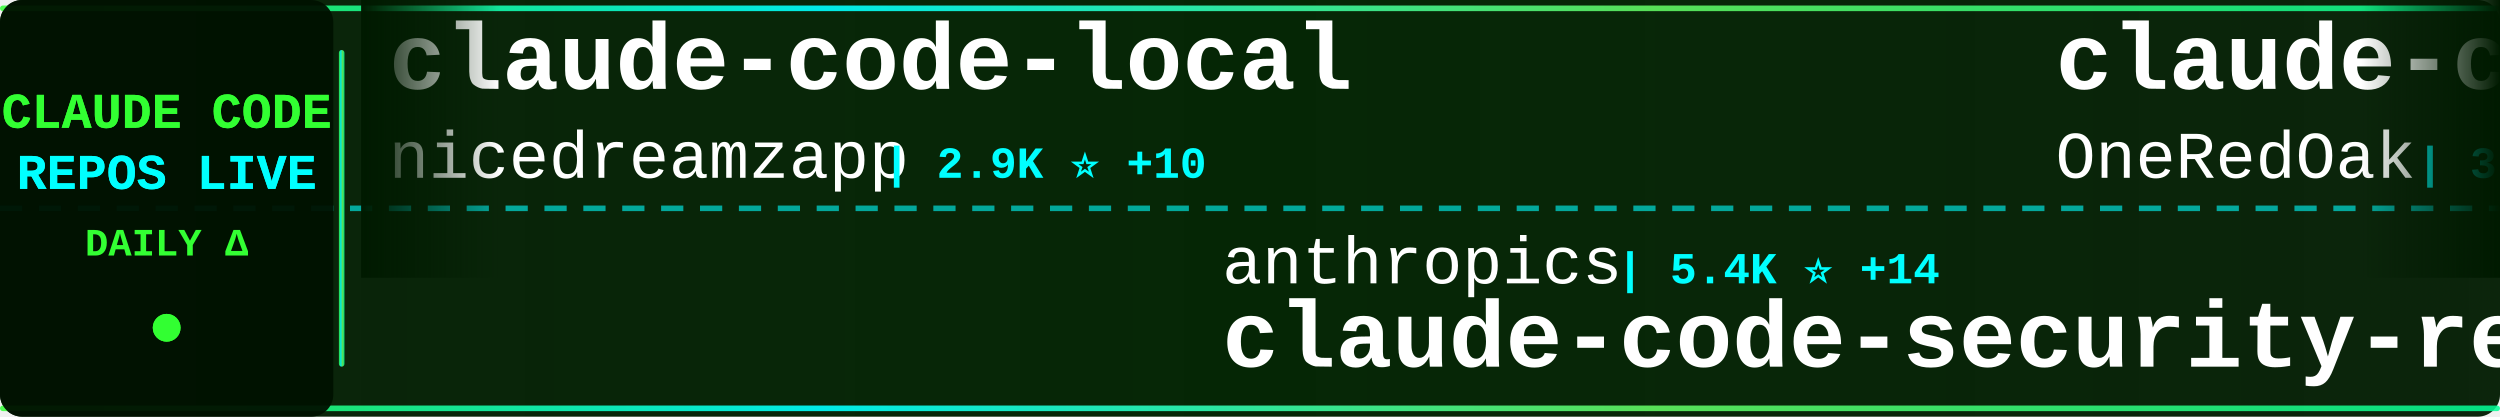
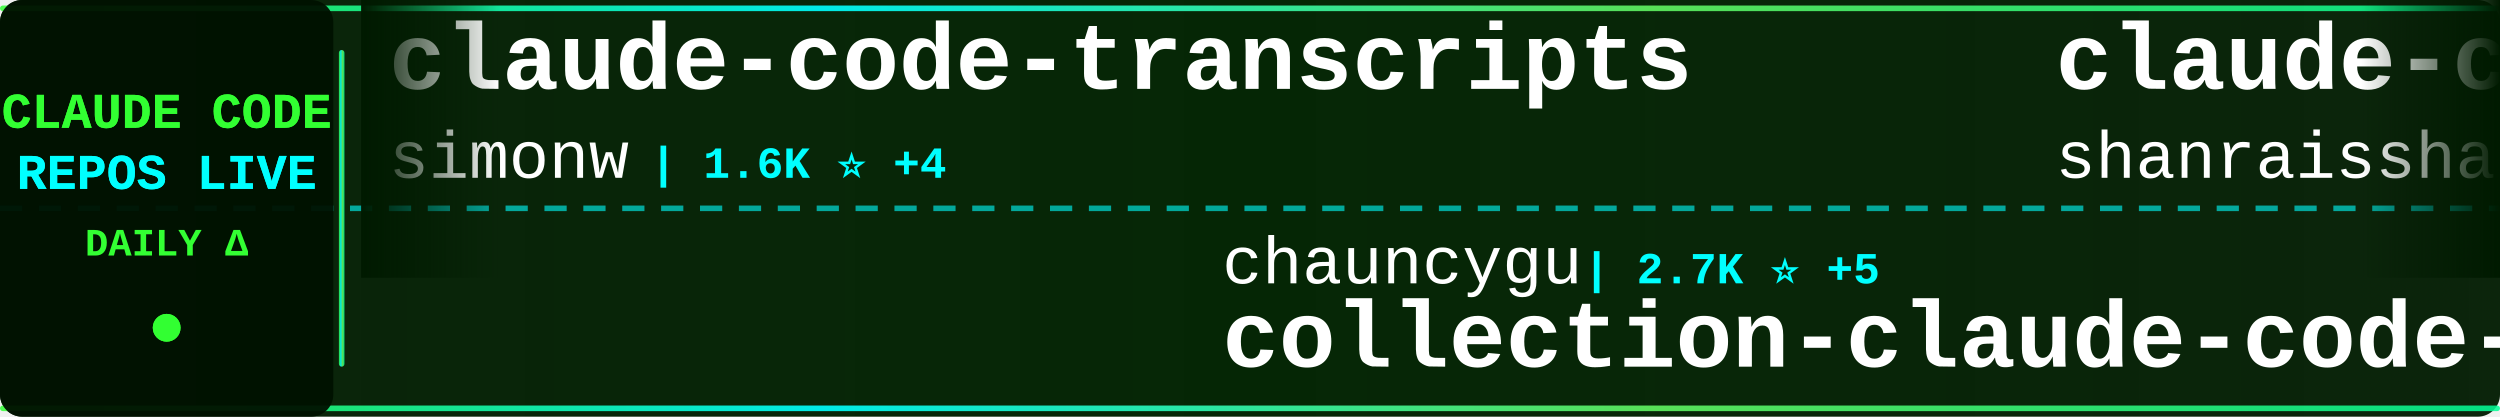
<svg xmlns="http://www.w3.org/2000/svg" width="900" height="150">
  <defs>
    <linearGradient id="tickerBg" x1="0%" y1="0%" x2="100%" y2="0%">
      <stop offset="0%" style="stop-color:#001a00;stop-opacity:0.95" />
      <stop offset="50%" style="stop-color:#002200;stop-opacity:0.98" />
      <stop offset="100%" style="stop-color:#001a00;stop-opacity:0.95" />
    </linearGradient>
    <linearGradient id="borderGrad" x1="0%" y1="0%" x2="100%" y2="0%">
      <stop offset="0%" style="stop-color:#33ff33;stop-opacity:0.85">
        <animate attributeName="stop-opacity" values="0.85;1;0.85" dur="2s" repeatCount="indefinite" />
      </stop>
      <stop offset="33%" style="stop-color:#00ffff;stop-opacity:0.9">
        <animate attributeName="stop-opacity" values="0.9;1;0.9" dur="2.2s" repeatCount="indefinite" />
      </stop>
      <stop offset="66%" style="stop-color:#66ff66;stop-opacity:0.85">
        <animate attributeName="stop-opacity" values="0.85;1;0.85" dur="1.8s" repeatCount="indefinite" />
      </stop>
      <stop offset="100%" style="stop-color:#00ff99;stop-opacity:0.85">
        <animate attributeName="stop-opacity" values="0.85;1;0.85" dur="2s" repeatCount="indefinite" />
      </stop>
    </linearGradient>
    <filter id="textGlow">
      <feGaussianBlur stdDeviation="0.1" result="coloredBlur" />
      <feMerge>
        <feMergeNode in="coloredBlur" />
        <feMergeNode in="SourceGraphic" />
      </feMerge>
    </filter>
    <filter id="metricGlow">
      <feGaussianBlur stdDeviation="0.2" result="coloredBlur" />
      <feMerge>
        <feMergeNode in="coloredBlur" />
        <feMergeNode in="SourceGraphic" />
      </feMerge>
    </filter>
    <linearGradient id="leftFade" x1="0%" y1="0%" x2="100%" y2="0%">
      <stop offset="0%" style="stop-color:#001a00;stop-opacity:1" />
      <stop offset="100%" style="stop-color:#001a00;stop-opacity:0" />
    </linearGradient>
    <linearGradient id="rightFade" x1="0%" y1="0%" x2="100%" y2="0%">
      <stop offset="0%" style="stop-color:#001a00;stop-opacity:0" />
      <stop offset="100%" style="stop-color:#001a00;stop-opacity:1" />
    </linearGradient>
  </defs>
  <rect width="900" height="150" fill="url(#tickerBg)" rx="8" />
  <rect x="0" y="2" width="900" height="2" fill="url(#borderGrad)" rx="1" />
  <rect x="0" y="146" width="900" height="2" fill="url(#borderGrad)" rx="1" />
  <line x1="0" y1="75" x2="900" y2="75" stroke="#00ffff" stroke-width="2" stroke-dasharray="8 6" opacity="0.6" />
  <rect x="0" y="0" width="120" height="150" fill="#001100" opacity="0.95" rx="8" />
  <text x="60" y="46" font-family="'Courier New', monospace" font-size="18" font-weight="bold" fill="#33ff33" text-anchor="middle" filter="url(#textGlow)">
    CLAUDE CODE
  </text>
  <text x="60" y="68" font-family="'Courier New', monospace" font-size="18" font-weight="bold" fill="#00ffff" text-anchor="middle" filter="url(#textGlow)">
    REPOS LIVE
  </text>
  <text x="60" y="92" font-family="'Courier New', monospace" font-size="14" font-weight="bold" fill="#33ff33" text-anchor="middle">
    DAILY Δ
  </text>
  <circle cx="60" cy="118" r="5" fill="#33ff33" filter="url(#metricGlow)">
    <animate attributeName="r" values="4;6;4" dur="1.5s" repeatCount="indefinite" />
    <animate attributeName="opacity" values="0.6;1;0.6" dur="1.5s" repeatCount="indefinite" />
  </circle>
  <rect x="122" y="18" width="2" height="114" fill="url(#borderGrad)" rx="1" />
  <clipPath id="tickerClip">
    <rect x="130" y="0" width="770" height="150" />
  </clipPath>
  <g clip-path="url(#tickerClip)">
    <g id="tickerItems">
      <animateTransform attributeName="transform" attributeType="XML" type="translate" from="0 0" to="-3000 0" dur="54s" repeatCount="indefinite" />
      <g transform="translate(0, 0)">
-         <text x="140" y="32" font-family="'Courier New', monospace" font-size="34" font-weight="bold" fill="#ffffff">claude-code-local</text>
-         <text x="140" y="64" font-family="'Courier New', monospace" font-size="24" font-weight="normal" fill="#ffffff" opacity="1.0">nicedreamzapp</text>
-         <text x="318" y="64" font-family="'Courier New', monospace" font-size="16" font-weight="bold" fill="#00ffff"> | 2.9K ⭐ +10</text>
+         <text x="140" y="32" font-family="'Courier New', monospace" font-size="34" font-weight="bold" fill="#ffffff">claude-code-transcripts</text>
+         <text x="140" y="64" font-family="'Courier New', monospace" font-size="24" font-weight="normal" fill="#ffffff" opacity="1.0">simonw</text>
+         <text x="234" y="64" font-family="'Courier New', monospace" font-size="16" font-weight="bold" fill="#00ffff"> | 1.6K ⭐ +4</text>
      </g>
      <g transform="translate(300, 0)">
-         <text x="140" y="102" font-family="'Courier New', monospace" font-size="24" font-weight="normal" fill="#ffffff" opacity="1.0">anthropics</text>
-         <text x="282" y="102" font-family="'Courier New', monospace" font-size="16" font-weight="bold" fill="#00ffff"> | 5.4K ⭐ +14</text>
-         <text x="140" y="132" font-family="'Courier New', monospace" font-size="34" font-weight="bold" fill="#ffffff">claude-code-security-rev...</text>
+         <text x="140" y="102" font-family="'Courier New', monospace" font-size="24" font-weight="normal" fill="#ffffff" opacity="1.0">chauncygu</text>
+         <text x="270" y="102" font-family="'Courier New', monospace" font-size="16" font-weight="bold" fill="#00ffff"> | 2.7K ⭐ +5</text>
+         <text x="140" y="132" font-family="'Courier New', monospace" font-size="34" font-weight="bold" fill="#ffffff">collection-claude-code-s...</text>
      </g>
      <g transform="translate(600, 0)">
-         <text x="140" y="32" font-family="'Courier New', monospace" font-size="34" font-weight="bold" fill="#ffffff">claude-code-workflows</text>
-         <text x="140" y="64" font-family="'Courier New', monospace" font-size="24" font-weight="normal" fill="#ffffff" opacity="1.0">OneRedOak</text>
-         <text x="270" y="64" font-family="'Courier New', monospace" font-size="16" font-weight="bold" fill="#00ffff"> | 3.8K ⭐ +3</text>
+         <text x="140" y="32" font-family="'Courier New', monospace" font-size="34" font-weight="bold" fill="#ffffff">claude-code-best-practic...</text>
+         <text x="140" y="64" font-family="'Courier New', monospace" font-size="24" font-weight="normal" fill="#ffffff" opacity="1.0">shanraisshan</text>
+         <text x="306" y="64" font-family="'Courier New', monospace" font-size="16" font-weight="bold" fill="#00ffff"> | 61.7K ⭐ +100</text>
      </g>
      <g transform="translate(900, 0)">
-         <text x="140" y="102" font-family="'Courier New', monospace" font-size="24" font-weight="normal" fill="#ffffff" opacity="1.0">guanshan</text>
-         <text x="258" y="102" font-family="'Courier New', monospace" font-size="16" font-weight="bold" fill="#00ffff"> | 61 ⭐</text>
-         <text x="140" y="132" font-family="'Courier New', monospace" font-size="34" font-weight="bold" fill="#ffffff">ClaudeCode</text>
+         <text x="140" y="102" font-family="'Courier New', monospace" font-size="24" font-weight="normal" fill="#ffffff" opacity="1.0">1rgs</text>
+         <text x="210" y="102" font-family="'Courier New', monospace" font-size="16" font-weight="bold" fill="#00ffff"> | 3.7K ⭐ +1</text>
+         <text x="140" y="132" font-family="'Courier New', monospace" font-size="34" font-weight="bold" fill="#ffffff">claude-code-proxy</text>
      </g>
      <g transform="translate(1200, 0)">
-         <text x="140" y="32" font-family="'Courier New', monospace" font-size="34" font-weight="bold" fill="#ffffff">Auto-claude-code-researc...</text>
-         <text x="140" y="64" font-family="'Courier New', monospace" font-size="24" font-weight="normal" fill="#ffffff" opacity="1.0">wanshuiyin</text>
-         <text x="282" y="64" font-family="'Courier New', monospace" font-size="16" font-weight="bold" fill="#00ffff"> | 12.8K ⭐ +50</text>
+         <text x="140" y="32" font-family="'Courier New', monospace" font-size="34" font-weight="bold" fill="#ffffff">claude-code-my-workflow</text>
+         <text x="140" y="64" font-family="'Courier New', monospace" font-size="24" font-weight="normal" fill="#ffffff" opacity="1.0">pedrohcgs</text>
+         <text x="270" y="64" font-family="'Courier New', monospace" font-size="16" font-weight="bold" fill="#00ffff"> | 1.3K ⭐ +6</text>
      </g>
      <g transform="translate(1500, 0)">
-         <text x="140" y="102" font-family="'Courier New', monospace" font-size="24" font-weight="normal" fill="#ffffff" opacity="1.0">kodu-ai</text>
-         <text x="246" y="102" font-family="'Courier New', monospace" font-size="16" font-weight="bold" fill="#00ffff"> | 5.3K ⭐</text>
-         <text x="140" y="132" font-family="'Courier New', monospace" font-size="34" font-weight="bold" fill="#ffffff">claude-coder</text>
+         <text x="140" y="102" font-family="'Courier New', monospace" font-size="24" font-weight="normal" fill="#ffffff" opacity="1.0">catlog22</text>
+         <text x="258" y="102" font-family="'Courier New', monospace" font-size="16" font-weight="bold" fill="#00ffff"> | 2.1K ⭐ +2</text>
+         <text x="140" y="132" font-family="'Courier New', monospace" font-size="34" font-weight="bold" fill="#ffffff">Claude-Code-Workflow</text>
      </g>
      <g transform="translate(1800, 0)">
-         <text x="140" y="32" font-family="'Courier New', monospace" font-size="34" font-weight="bold" fill="#ffffff">claude-code-plugins-plus...</text>
-         <text x="140" y="64" font-family="'Courier New', monospace" font-size="24" font-weight="normal" fill="#ffffff" opacity="1.0">jeremylongshore</text>
-         <text x="342" y="64" font-family="'Courier New', monospace" font-size="16" font-weight="bold" fill="#00ffff"> | 2.5K ⭐ +3</text>
+         <text x="140" y="32" font-family="'Courier New', monospace" font-size="34" font-weight="bold" fill="#ffffff">claude-code-hooks-master...</text>
+         <text x="140" y="64" font-family="'Courier New', monospace" font-size="24" font-weight="normal" fill="#ffffff" opacity="1.0">disler</text>
+         <text x="234" y="64" font-family="'Courier New', monospace" font-size="16" font-weight="bold" fill="#00ffff"> | 3.8K ⭐ +7</text>
      </g>
      <g transform="translate(2100, 0)">
-         <text x="140" y="102" font-family="'Courier New', monospace" font-size="24" font-weight="normal" fill="#ffffff" opacity="1.0">RichardAtCT</text>
-         <text x="294" y="102" font-family="'Courier New', monospace" font-size="16" font-weight="bold" fill="#00ffff"> | 2.7K ⭐ +3</text>
-         <text x="140" y="132" font-family="'Courier New', monospace" font-size="34" font-weight="bold" fill="#ffffff">claude-code-telegram</text>
+         <text x="140" y="102" font-family="'Courier New', monospace" font-size="24" font-weight="normal" fill="#ffffff" opacity="1.0">Windy3f3f3f3f</text>
+         <text x="318" y="102" font-family="'Courier New', monospace" font-size="16" font-weight="bold" fill="#00ffff"> | 1.9K ⭐ +419</text>
+         <text x="140" y="132" font-family="'Courier New', monospace" font-size="34" font-weight="bold" fill="#ffffff">claude-code-from-scratch</text>
      </g>
      <g transform="translate(2400, 0)">
-         <text x="140" y="32" font-family="'Courier New', monospace" font-size="34" font-weight="bold" fill="#ffffff">claude-code-proxy</text>
-         <text x="140" y="64" font-family="'Courier New', monospace" font-size="24" font-weight="normal" fill="#ffffff" opacity="1.0">fuergaosi233</text>
-         <text x="306" y="64" font-family="'Courier New', monospace" font-size="16" font-weight="bold" fill="#00ffff"> | 2.7K ⭐ +4</text>
+         <text x="140" y="32" font-family="'Courier New', monospace" font-size="34" font-weight="bold" fill="#ffffff">claude-code-guide</text>
+         <text x="140" y="64" font-family="'Courier New', monospace" font-size="24" font-weight="normal" fill="#ffffff" opacity="1.0">zebbern</text>
+         <text x="246" y="64" font-family="'Courier New', monospace" font-size="16" font-weight="bold" fill="#00ffff"> | 4.3K ⭐ +1</text>
      </g>
      <g transform="translate(2700, 0)">
-         <text x="140" y="102" font-family="'Courier New', monospace" font-size="24" font-weight="normal" fill="#ffffff" opacity="1.0">simonw</text>
-         <text x="234" y="102" font-family="'Courier New', monospace" font-size="16" font-weight="bold" fill="#00ffff"> | 1.6K ⭐ +5</text>
-         <text x="140" y="132" font-family="'Courier New', monospace" font-size="34" font-weight="bold" fill="#ffffff">claude-code-transcripts</text>
+         <text x="140" y="102" font-family="'Courier New', monospace" font-size="24" font-weight="normal" fill="#ffffff" opacity="1.0">shareAI-lab</text>
+         <text x="294" y="102" font-family="'Courier New', monospace" font-size="16" font-weight="bold" fill="#00ffff"> | 69.2K ⭐ +259</text>
+         <text x="140" y="132" font-family="'Courier New', monospace" font-size="34" font-weight="bold" fill="#ffffff">learn-claude-code</text>
      </g>
      <g transform="translate(3000, 0)">
-         <text x="140" y="32" font-family="'Courier New', monospace" font-size="34" font-weight="bold" fill="#ffffff">claude-code-local</text>
-         <text x="140" y="64" font-family="'Courier New', monospace" font-size="24" font-weight="normal" fill="#ffffff" opacity="1.0">nicedreamzapp</text>
-         <text x="318" y="64" font-family="'Courier New', monospace" font-size="16" font-weight="bold" fill="#00ffff"> | 2.9K ⭐ +10</text>
+         <text x="140" y="32" font-family="'Courier New', monospace" font-size="34" font-weight="bold" fill="#ffffff">claude-code-transcripts</text>
+         <text x="140" y="64" font-family="'Courier New', monospace" font-size="24" font-weight="normal" fill="#ffffff" opacity="1.0">simonw</text>
+         <text x="234" y="64" font-family="'Courier New', monospace" font-size="16" font-weight="bold" fill="#00ffff"> | 1.6K ⭐ +4</text>
      </g>
      <g transform="translate(3300, 0)">
-         <text x="140" y="102" font-family="'Courier New', monospace" font-size="24" font-weight="normal" fill="#ffffff" opacity="1.0">anthropics</text>
-         <text x="282" y="102" font-family="'Courier New', monospace" font-size="16" font-weight="bold" fill="#00ffff"> | 5.4K ⭐ +14</text>
-         <text x="140" y="132" font-family="'Courier New', monospace" font-size="34" font-weight="bold" fill="#ffffff">claude-code-security-rev...</text>
+         <text x="140" y="102" font-family="'Courier New', monospace" font-size="24" font-weight="normal" fill="#ffffff" opacity="1.0">chauncygu</text>
+         <text x="270" y="102" font-family="'Courier New', monospace" font-size="16" font-weight="bold" fill="#00ffff"> | 2.7K ⭐ +5</text>
+         <text x="140" y="132" font-family="'Courier New', monospace" font-size="34" font-weight="bold" fill="#ffffff">collection-claude-code-s...</text>
      </g>
      <g transform="translate(3600, 0)">
-         <text x="140" y="32" font-family="'Courier New', monospace" font-size="34" font-weight="bold" fill="#ffffff">claude-code-workflows</text>
-         <text x="140" y="64" font-family="'Courier New', monospace" font-size="24" font-weight="normal" fill="#ffffff" opacity="1.0">OneRedOak</text>
-         <text x="270" y="64" font-family="'Courier New', monospace" font-size="16" font-weight="bold" fill="#00ffff"> | 3.8K ⭐ +3</text>
+         <text x="140" y="32" font-family="'Courier New', monospace" font-size="34" font-weight="bold" fill="#ffffff">claude-code-best-practic...</text>
+         <text x="140" y="64" font-family="'Courier New', monospace" font-size="24" font-weight="normal" fill="#ffffff" opacity="1.0">shanraisshan</text>
+         <text x="306" y="64" font-family="'Courier New', monospace" font-size="16" font-weight="bold" fill="#00ffff"> | 61.7K ⭐ +100</text>
      </g>
      <g transform="translate(3900, 0)">
-         <text x="140" y="102" font-family="'Courier New', monospace" font-size="24" font-weight="normal" fill="#ffffff" opacity="1.0">guanshan</text>
-         <text x="258" y="102" font-family="'Courier New', monospace" font-size="16" font-weight="bold" fill="#00ffff"> | 61 ⭐</text>
-         <text x="140" y="132" font-family="'Courier New', monospace" font-size="34" font-weight="bold" fill="#ffffff">ClaudeCode</text>
+         <text x="140" y="102" font-family="'Courier New', monospace" font-size="24" font-weight="normal" fill="#ffffff" opacity="1.0">1rgs</text>
+         <text x="210" y="102" font-family="'Courier New', monospace" font-size="16" font-weight="bold" fill="#00ffff"> | 3.7K ⭐ +1</text>
+         <text x="140" y="132" font-family="'Courier New', monospace" font-size="34" font-weight="bold" fill="#ffffff">claude-code-proxy</text>
      </g>
    </g>
  </g>
  <rect x="130" y="0" width="50" height="100" fill="url(#leftFade)" />
  <rect x="850" y="0" width="50" height="100" fill="url(#rightFade)" />
</svg>
